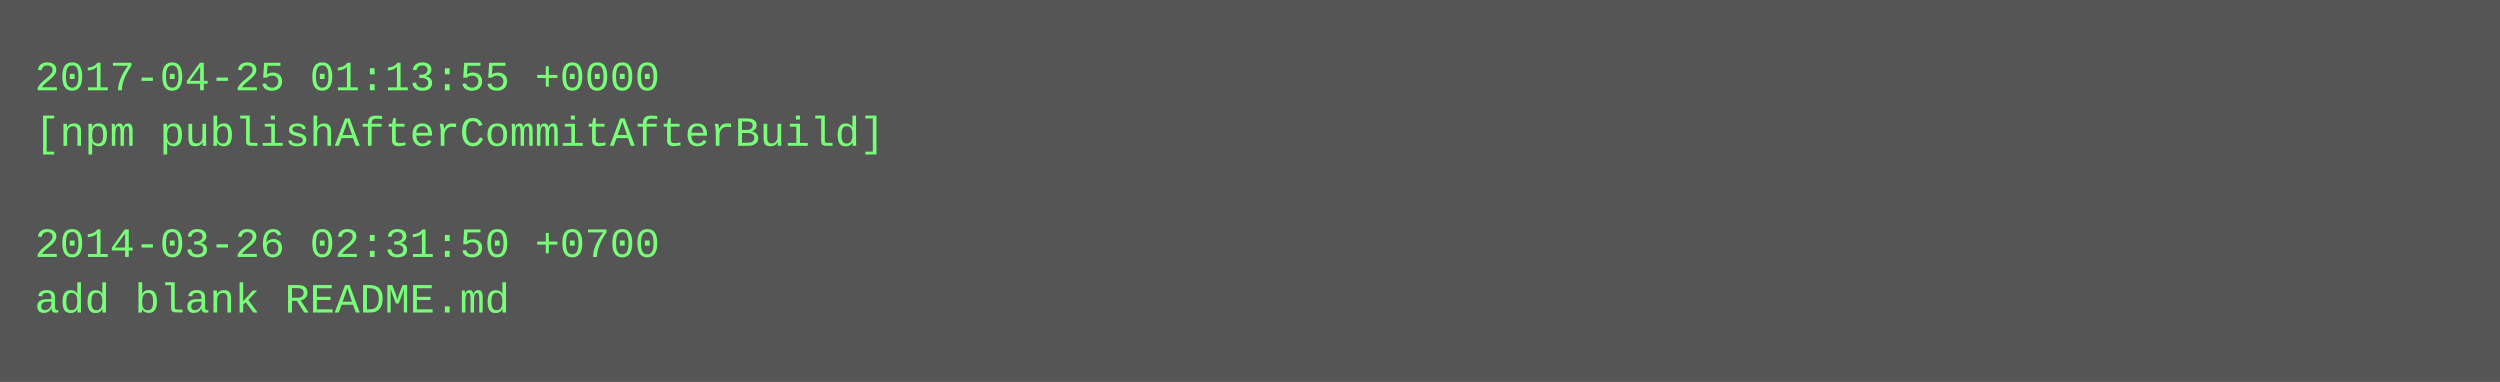
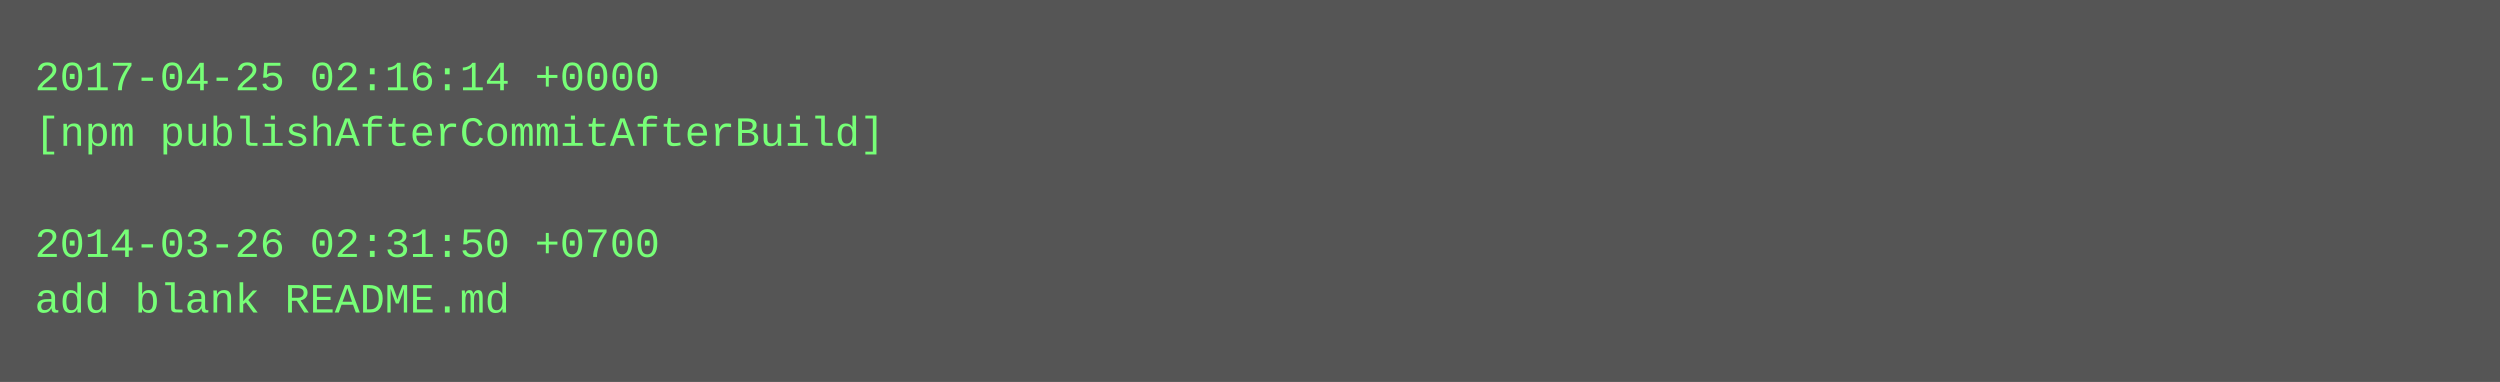
<svg xmlns="http://www.w3.org/2000/svg" height="110" width="720">
  <rect height="110" fill="#555" width="720" />
  <text fill="#7f7" font-family="Courier New" font-size="12" xml:space="preserve">
-     <tspan x="10" y="26">2017-04-25 01:13:55 +0000</tspan>
+     <tspan x="10" y="26">2017-04-25 02:16:14 +0000</tspan>
    <tspan x="10" y="42">[npm publishAfterCommitAfterBuild]</tspan>
    <tspan x="10" y="58" />
    <tspan x="10" y="74">2014-03-26 02:31:50 +0700</tspan>
    <tspan x="10" y="90">add blank README.md</tspan>
  </text>
</svg>
